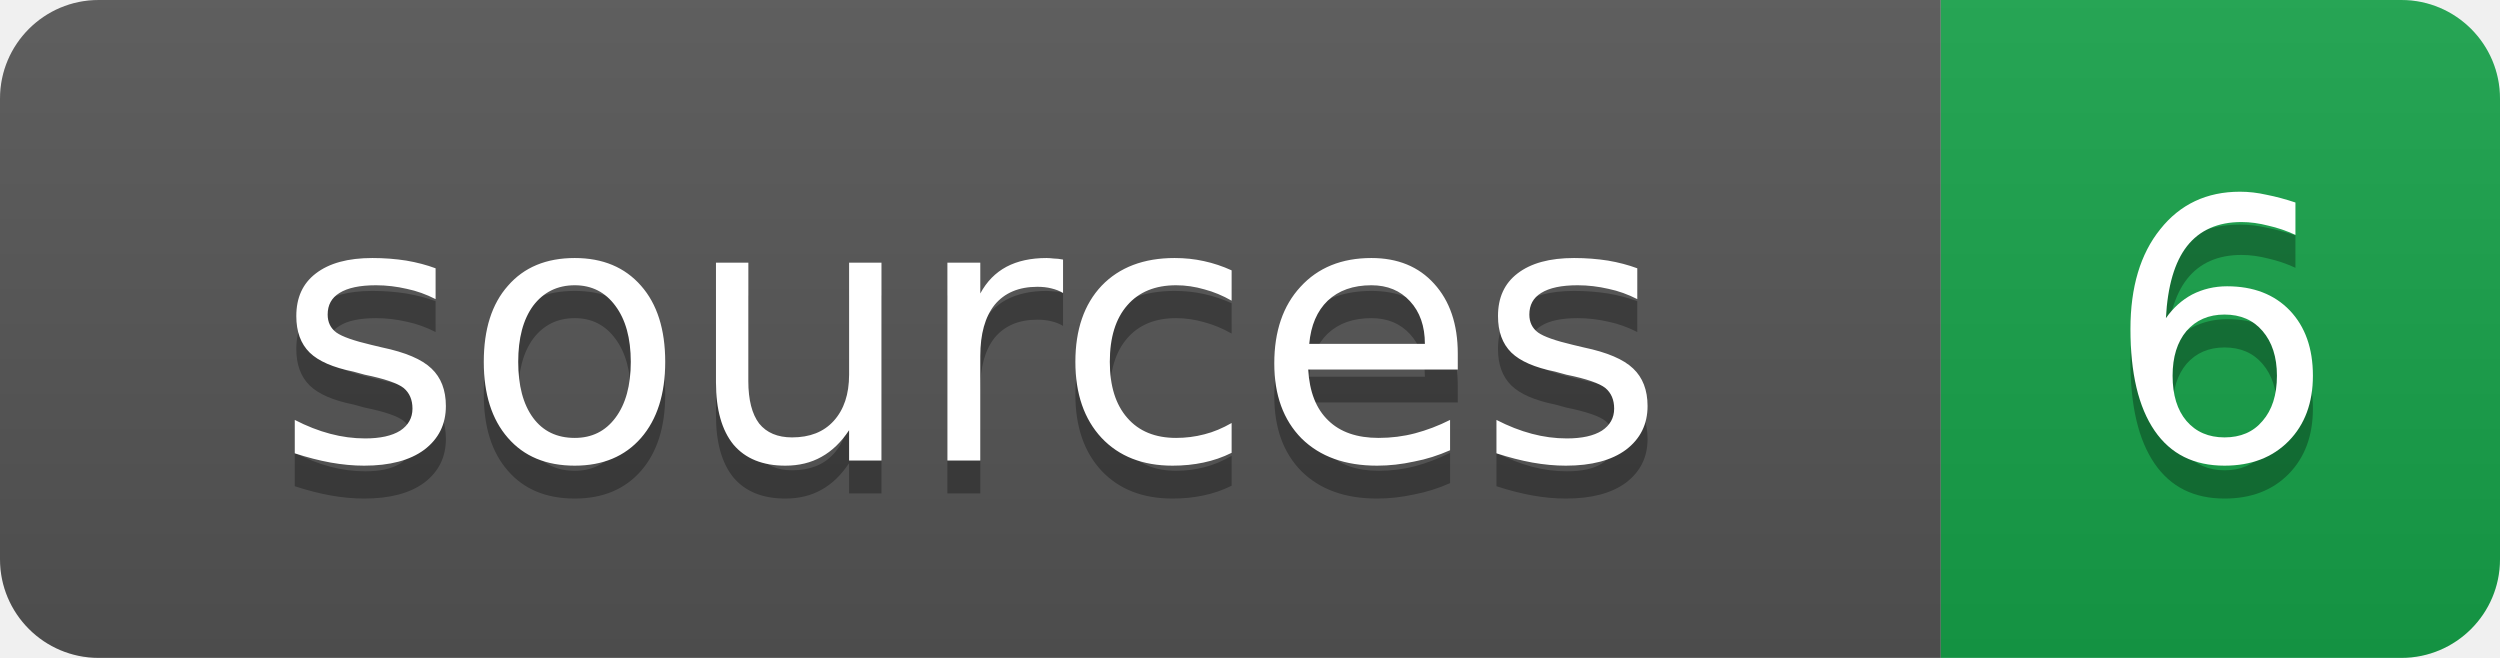
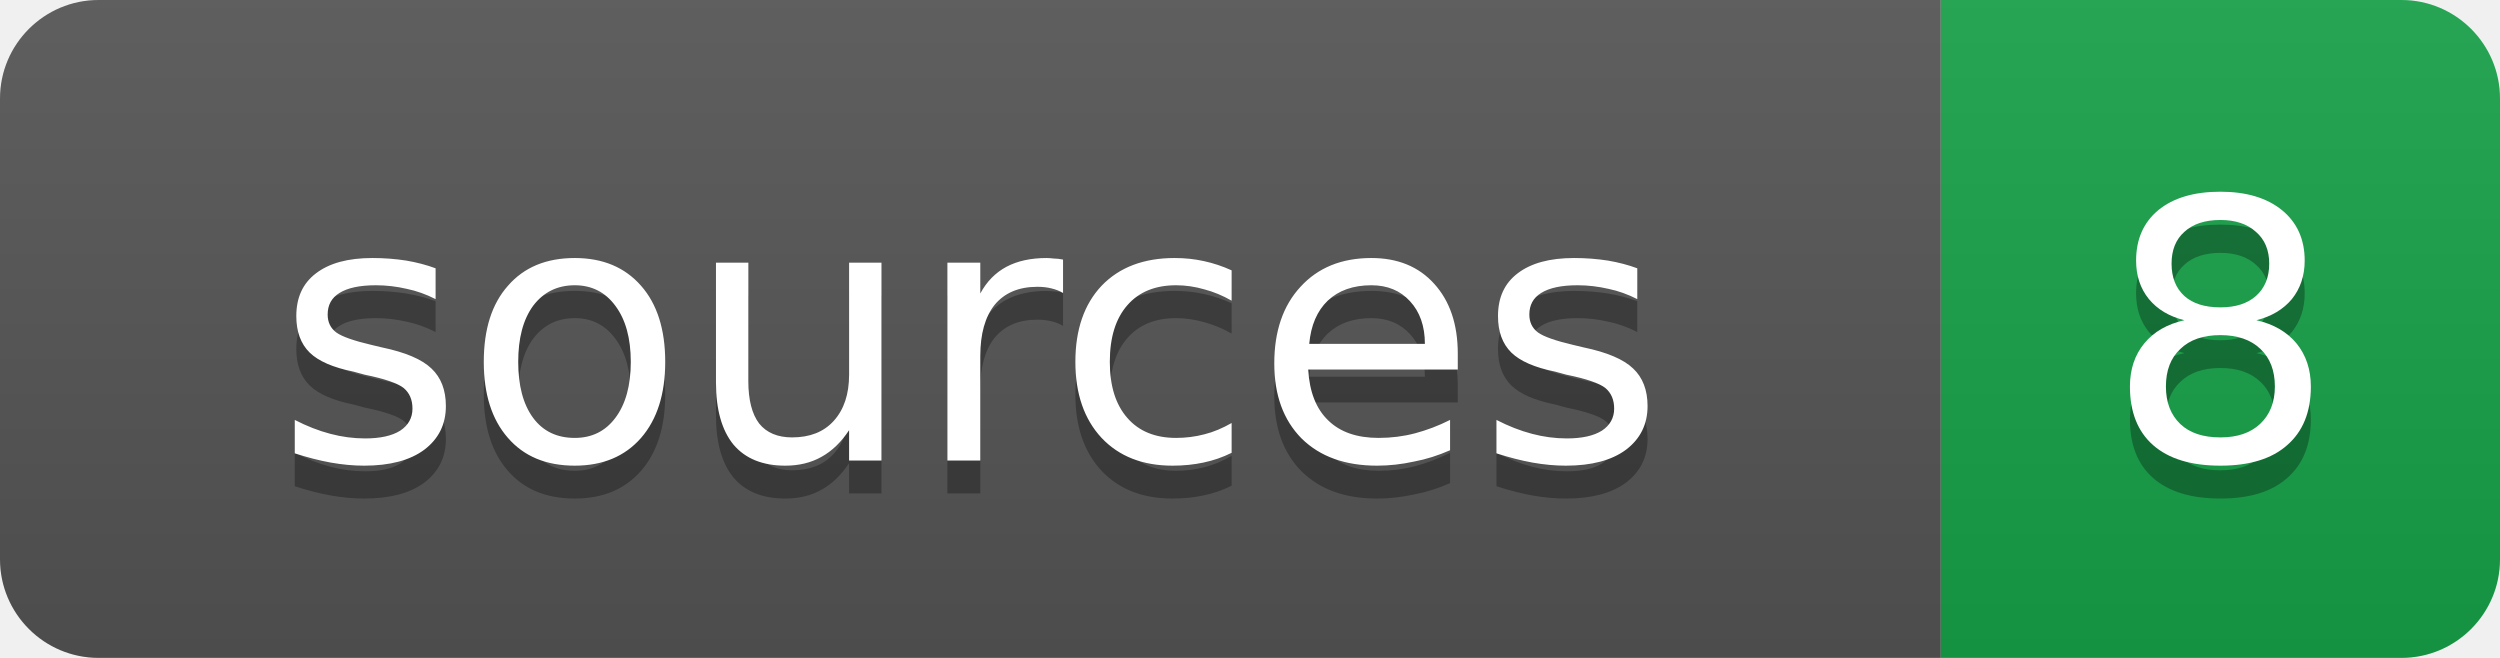
<svg xmlns="http://www.w3.org/2000/svg" width="76" height="20">
  <linearGradient id="b" x2="0" y2="100%">
    <stop offset="0" stop-color="#bbb" stop-opacity=".1" />
    <stop offset="1" stop-opacity=".1" />
  </linearGradient>
  <clipPath id="a">
    <rect width="76" height="20" rx="3" fill="#fff" />
  </clipPath>
  <g clip-path="url(#a)">
    <path fill="#555" d="M0 0h59v20H0z" />
    <path fill="#16a34a" d="M59 0h17v20H59z" />
    <path fill="url(#b)" d="M0 0h76v20H0z" />
  </g>
  <g fill="#fff" text-anchor="middle" font-family="DejaVu Sans,Verdana,Geneva,sans-serif" font-size="11">
    <text x="29.5" y="15" fill="#010101" fill-opacity=".3">sources</text>
    <text x="29.5" y="14">sources</text>
-     <text x="67.5" y="15" fill="#010101" fill-opacity=".3">6</text>
-     <text x="67.5" y="14">6</text>
+     <text x="67.5" y="15" fill="#010101" fill-opacity=".3">8</text>
+     <text x="67.5" y="14">8</text>
  </g>
</svg>
